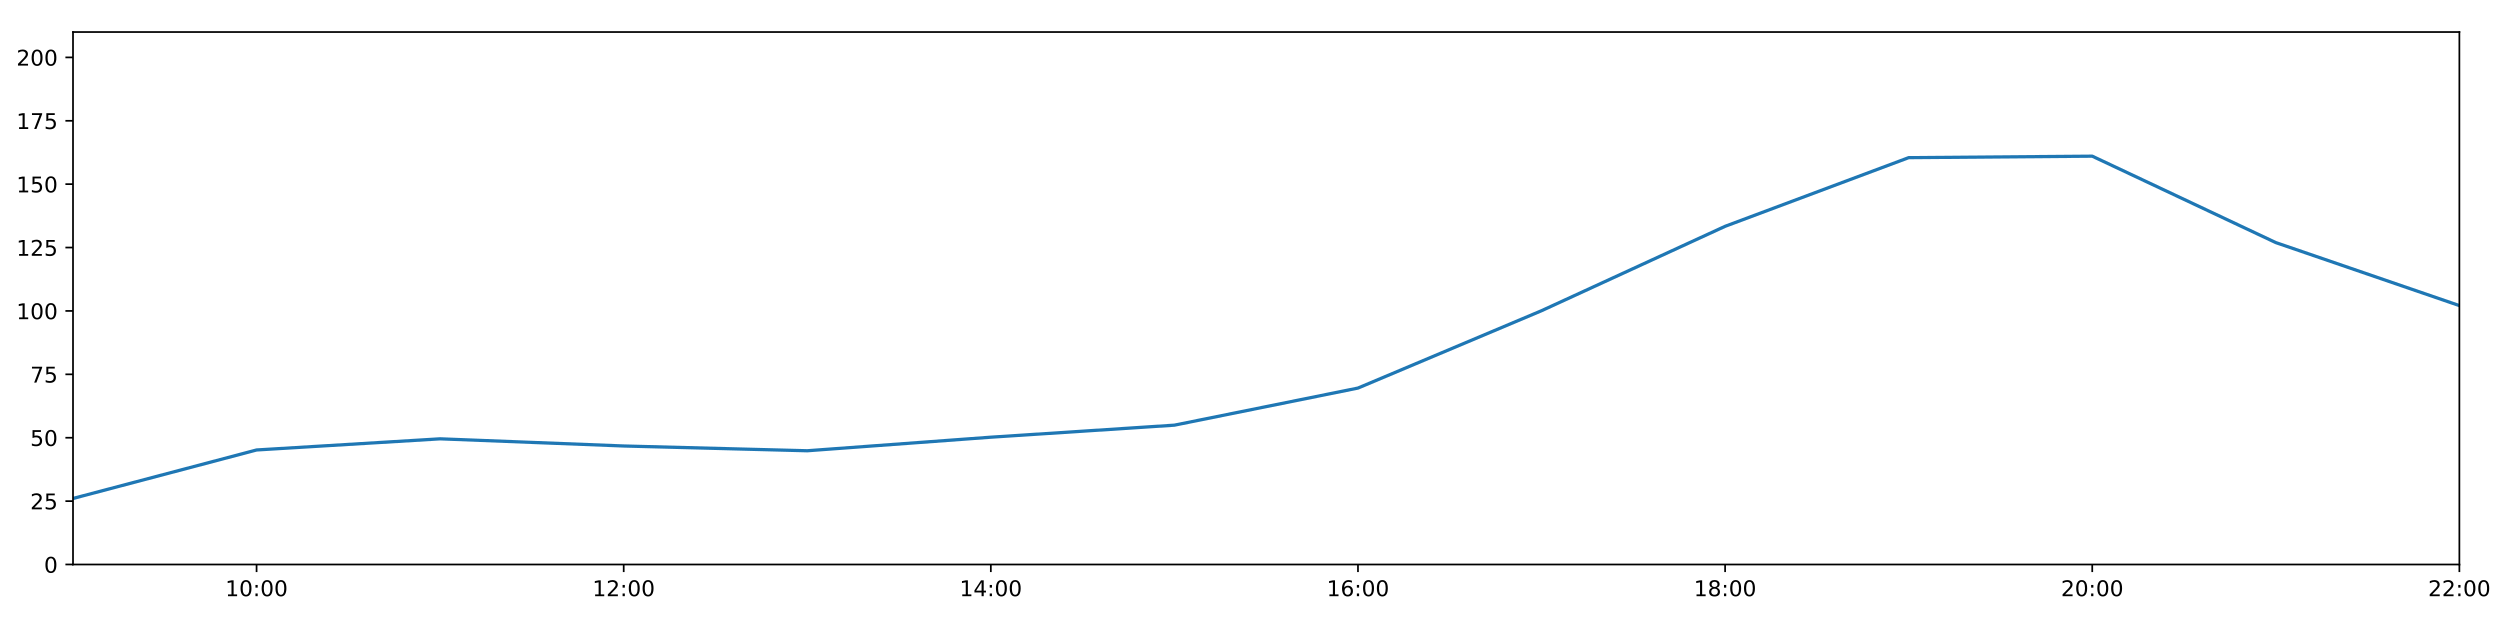
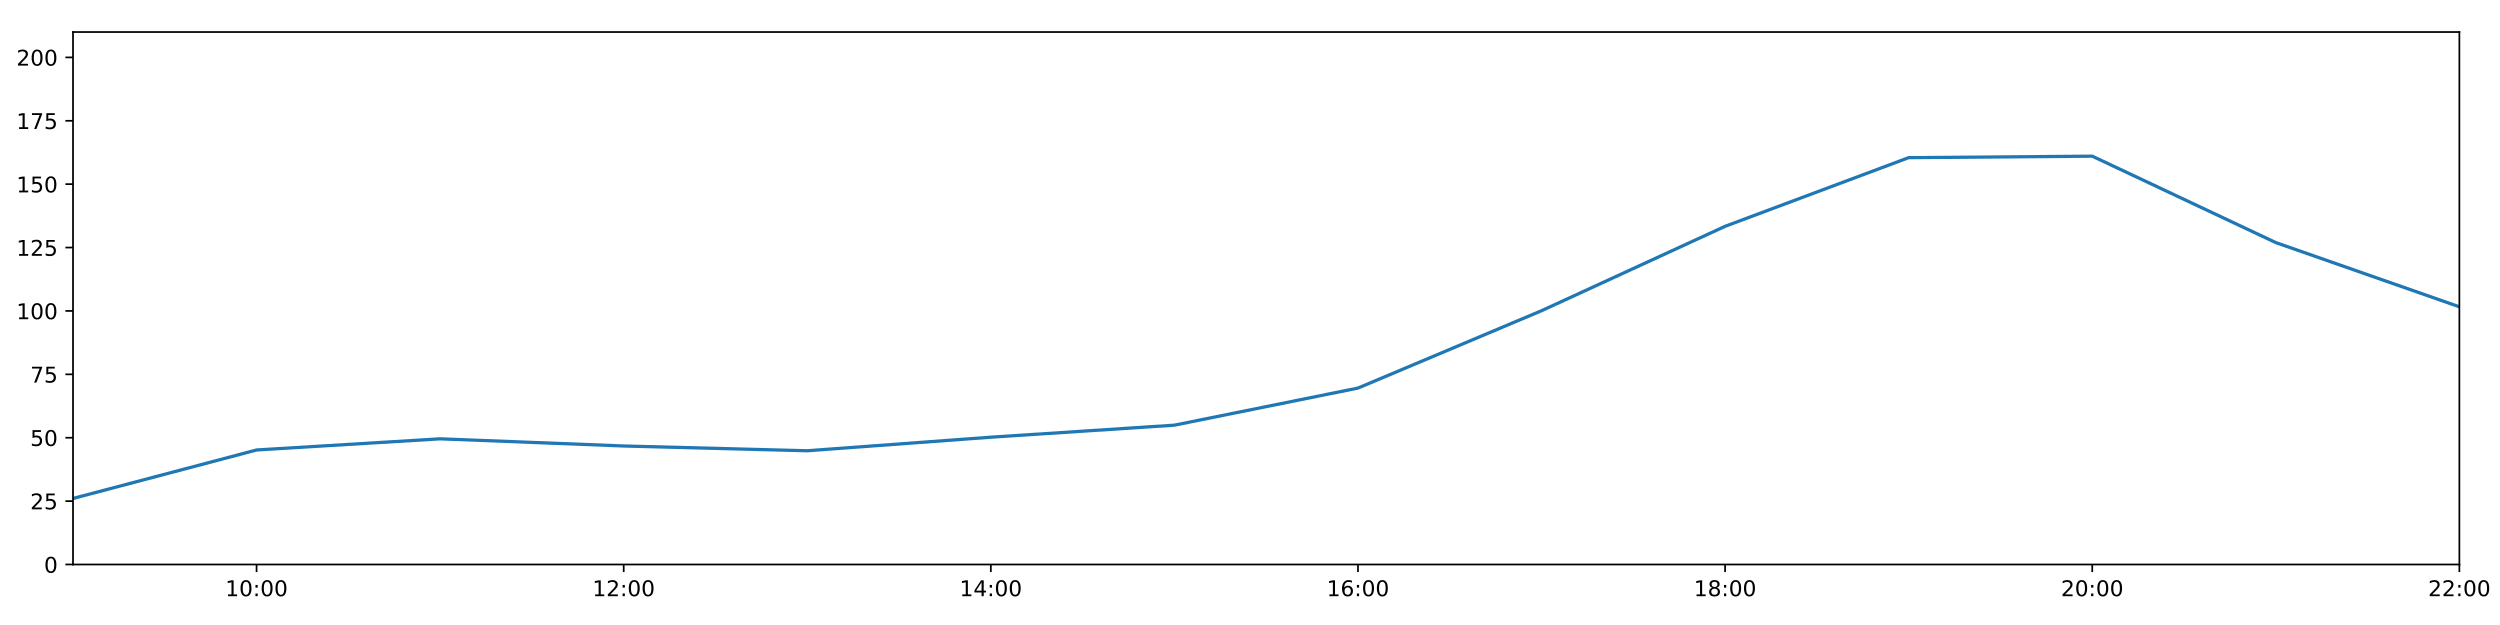
<svg xmlns="http://www.w3.org/2000/svg" xmlns:xlink="http://www.w3.org/1999/xlink" height="288pt" version="1.1" viewBox="0 0 1152 288" width="1152pt">
  <defs>
    <style type="text/css">
*{stroke-linecap:butt;stroke-linejoin:round;}
  </style>
  </defs>
  <g id="figure_1">
    <g id="patch_1">
      <path d="M 0 288  L 1152 288  L 1152 0  L 0 0  z " style="fill:#ffffff;" />
    </g>
    <g id="axes_1">
      <g id="patch_2">
        <path d="M 33.64 260.12  L 1133.28 260.12  L 1133.28 14.76  L 33.64 14.76  z " style="fill:#ffffff;" />
      </g>
      <g id="matplotlib.axis_1">
        <g id="xtick_1">
          <g id="line2d_1">
            <defs>
-               <path d="M 0 0  L 0 3.5  " id="mefd3728201" style="stroke:#000000;stroke-width:0.8;" />
-             </defs>
-             <g>
-               <use style="stroke:#000000;stroke-width:0.8;" x="118.228" xlink:href="#mefd3728201" y="260.12" />
+               <path d="M 0 0  L 0 3.5  " id="m9d13bd97c3" style="stroke:#000000;stroke-width:0.8;" />
+             </defs>
+             <g>
+               <use style="stroke:#000000;stroke-width:0.8;" x="118.228" xlink:href="#m9d13bd97c3" y="260.12" />
            </g>
          </g>
          <g id="text_1">
            <defs>
              <path d="M 12.406 8.297  L 28.516 8.297  L 28.516 63.922  L 10.984 60.406  L 10.984 69.391  L 28.422 72.906  L 38.281 72.906  L 38.281 8.297  L 54.391 8.297  L 54.391 0  L 12.406 0  z " id="DejaVuSans-49" />
              <path d="M 31.781 66.406  Q 24.172 66.406 20.328 58.906  Q 16.5 51.422 16.5 36.375  Q 16.5 21.391 20.328 13.891  Q 24.172 6.391 31.781 6.391  Q 39.453 6.391 43.281 13.891  Q 47.125 21.391 47.125 36.375  Q 47.125 51.422 43.281 58.906  Q 39.453 66.406 31.781 66.406  z M 31.781 74.219  Q 44.047 74.219 50.516 64.516  Q 56.984 54.828 56.984 36.375  Q 56.984 17.969 50.516 8.266  Q 44.047 -1.422 31.781 -1.422  Q 19.531 -1.422 13.062 8.266  Q 6.594 17.969 6.594 36.375  Q 6.594 54.828 13.062 64.516  Q 19.531 74.219 31.781 74.219  z " id="DejaVuSans-48" />
              <path d="M 11.719 12.406  L 22.016 12.406  L 22.016 0  L 11.719 0  z M 11.719 51.703  L 22.016 51.703  L 22.016 39.312  L 11.719 39.312  z " id="DejaVuSans-58" />
            </defs>
            <g transform="translate(103.8183 274.7184)scale(0.1 -0.1)">
              <use xlink:href="#DejaVuSans-49" />
              <use x="63.623" xlink:href="#DejaVuSans-48" />
              <use x="127.246" xlink:href="#DejaVuSans-58" />
              <use x="160.938" xlink:href="#DejaVuSans-48" />
              <use x="224.561" xlink:href="#DejaVuSans-48" />
            </g>
          </g>
        </g>
        <g id="xtick_2">
          <g id="line2d_2">
            <g>
-               <use style="stroke:#000000;stroke-width:0.8;" x="287.403" xlink:href="#mefd3728201" y="260.12" />
+               <use style="stroke:#000000;stroke-width:0.8;" x="287.403" xlink:href="#m9d13bd97c3" y="260.12" />
            </g>
          </g>
          <g id="text_2">
            <defs>
              <path d="M 19.188 8.297  L 53.609 8.297  L 53.609 0  L 7.328 0  L 7.328 8.297  Q 12.938 14.109 22.625 23.891  Q 32.328 33.688 34.812 36.531  Q 39.547 41.844 41.422 45.531  Q 43.312 49.219 43.312 52.781  Q 43.312 58.594 39.234 62.25  Q 35.156 65.922 28.609 65.922  Q 23.969 65.922 18.812 64.312  Q 13.672 62.703 7.812 59.422  L 7.812 69.391  Q 13.766 71.781 18.938 73  Q 24.125 74.219 28.422 74.219  Q 39.75 74.219 46.484 68.547  Q 53.219 62.891 53.219 53.422  Q 53.219 48.922 51.531 44.891  Q 49.859 40.875 45.406 35.406  Q 44.188 33.984 37.641 27.219  Q 31.109 20.453 19.188 8.297  z " id="DejaVuSans-50" />
            </defs>
            <g transform="translate(272.9937 274.7184)scale(0.1 -0.1)">
              <use xlink:href="#DejaVuSans-49" />
              <use x="63.623" xlink:href="#DejaVuSans-50" />
              <use x="127.246" xlink:href="#DejaVuSans-58" />
              <use x="160.938" xlink:href="#DejaVuSans-48" />
              <use x="224.561" xlink:href="#DejaVuSans-48" />
            </g>
          </g>
        </g>
        <g id="xtick_3">
          <g id="line2d_3">
            <g>
-               <use style="stroke:#000000;stroke-width:0.8;" x="456.578" xlink:href="#mefd3728201" y="260.12" />
+               <use style="stroke:#000000;stroke-width:0.8;" x="456.578" xlink:href="#m9d13bd97c3" y="260.12" />
            </g>
          </g>
          <g id="text_3">
            <defs>
              <path d="M 37.797 64.312  L 12.891 25.391  L 37.797 25.391  z M 35.203 72.906  L 47.609 72.906  L 47.609 25.391  L 58.016 25.391  L 58.016 17.188  L 47.609 17.188  L 47.609 0  L 37.797 0  L 37.797 17.188  L 4.891 17.188  L 4.891 26.703  z " id="DejaVuSans-52" />
            </defs>
            <g transform="translate(442.1691 274.7184)scale(0.1 -0.1)">
              <use xlink:href="#DejaVuSans-49" />
              <use x="63.623" xlink:href="#DejaVuSans-52" />
              <use x="127.246" xlink:href="#DejaVuSans-58" />
              <use x="160.938" xlink:href="#DejaVuSans-48" />
              <use x="224.561" xlink:href="#DejaVuSans-48" />
            </g>
          </g>
        </g>
        <g id="xtick_4">
          <g id="line2d_4">
            <g>
-               <use style="stroke:#000000;stroke-width:0.8;" x="625.754" xlink:href="#mefd3728201" y="260.12" />
+               <use style="stroke:#000000;stroke-width:0.8;" x="625.754" xlink:href="#m9d13bd97c3" y="260.12" />
            </g>
          </g>
          <g id="text_4">
            <defs>
              <path d="M 33.016 40.375  Q 26.375 40.375 22.484 35.828  Q 18.609 31.297 18.609 23.391  Q 18.609 15.531 22.484 10.953  Q 26.375 6.391 33.016 6.391  Q 39.656 6.391 43.531 10.953  Q 47.406 15.531 47.406 23.391  Q 47.406 31.297 43.531 35.828  Q 39.656 40.375 33.016 40.375  z M 52.594 71.297  L 52.594 62.312  Q 48.875 64.062 45.094 64.984  Q 41.312 65.922 37.594 65.922  Q 27.828 65.922 22.672 59.328  Q 17.531 52.734 16.797 39.406  Q 19.672 43.656 24.016 45.922  Q 28.375 48.188 33.594 48.188  Q 44.578 48.188 50.953 41.516  Q 57.328 34.859 57.328 23.391  Q 57.328 12.156 50.688 5.359  Q 44.047 -1.422 33.016 -1.422  Q 20.359 -1.422 13.672 8.266  Q 6.984 17.969 6.984 36.375  Q 6.984 53.656 15.188 63.938  Q 23.391 74.219 37.203 74.219  Q 40.922 74.219 44.703 73.484  Q 48.484 72.75 52.594 71.297  z " id="DejaVuSans-54" />
            </defs>
            <g transform="translate(611.3445 274.7184)scale(0.1 -0.1)">
              <use xlink:href="#DejaVuSans-49" />
              <use x="63.623" xlink:href="#DejaVuSans-54" />
              <use x="127.246" xlink:href="#DejaVuSans-58" />
              <use x="160.938" xlink:href="#DejaVuSans-48" />
              <use x="224.561" xlink:href="#DejaVuSans-48" />
            </g>
          </g>
        </g>
        <g id="xtick_5">
          <g id="line2d_5">
            <g>
-               <use style="stroke:#000000;stroke-width:0.8;" x="794.929" xlink:href="#mefd3728201" y="260.12" />
+               <use style="stroke:#000000;stroke-width:0.8;" x="794.929" xlink:href="#m9d13bd97c3" y="260.12" />
            </g>
          </g>
          <g id="text_5">
            <defs>
              <path d="M 31.781 34.625  Q 24.75 34.625 20.719 30.859  Q 16.703 27.094 16.703 20.516  Q 16.703 13.922 20.719 10.156  Q 24.75 6.391 31.781 6.391  Q 38.812 6.391 42.859 10.172  Q 46.922 13.969 46.922 20.516  Q 46.922 27.094 42.891 30.859  Q 38.875 34.625 31.781 34.625  z M 21.922 38.812  Q 15.578 40.375 12.031 44.719  Q 8.5 49.078 8.5 55.328  Q 8.5 64.062 14.719 69.141  Q 20.953 74.219 31.781 74.219  Q 42.672 74.219 48.875 69.141  Q 55.078 64.062 55.078 55.328  Q 55.078 49.078 51.531 44.719  Q 48 40.375 41.703 38.812  Q 48.828 37.156 52.797 32.312  Q 56.781 27.484 56.781 20.516  Q 56.781 9.906 50.312 4.234  Q 43.844 -1.422 31.781 -1.422  Q 19.734 -1.422 13.25 4.234  Q 6.781 9.906 6.781 20.516  Q 6.781 27.484 10.781 32.312  Q 14.797 37.156 21.922 38.812  z M 18.312 54.391  Q 18.312 48.734 21.844 45.562  Q 25.391 42.391 31.781 42.391  Q 38.141 42.391 41.719 45.562  Q 45.312 48.734 45.312 54.391  Q 45.312 60.062 41.719 63.234  Q 38.141 66.406 31.781 66.406  Q 25.391 66.406 21.844 63.234  Q 18.312 60.062 18.312 54.391  z " id="DejaVuSans-56" />
            </defs>
            <g transform="translate(780.5199 274.7184)scale(0.1 -0.1)">
              <use xlink:href="#DejaVuSans-49" />
              <use x="63.623" xlink:href="#DejaVuSans-56" />
              <use x="127.246" xlink:href="#DejaVuSans-58" />
              <use x="160.938" xlink:href="#DejaVuSans-48" />
              <use x="224.561" xlink:href="#DejaVuSans-48" />
            </g>
          </g>
        </g>
        <g id="xtick_6">
          <g id="line2d_6">
            <g>
-               <use style="stroke:#000000;stroke-width:0.8;" x="964.105" xlink:href="#mefd3728201" y="260.12" />
+               <use style="stroke:#000000;stroke-width:0.8;" x="964.105" xlink:href="#m9d13bd97c3" y="260.12" />
            </g>
          </g>
          <g id="text_6">
            <g transform="translate(949.6952 274.7184)scale(0.1 -0.1)">
              <use xlink:href="#DejaVuSans-50" />
              <use x="63.623" xlink:href="#DejaVuSans-48" />
              <use x="127.246" xlink:href="#DejaVuSans-58" />
              <use x="160.938" xlink:href="#DejaVuSans-48" />
              <use x="224.561" xlink:href="#DejaVuSans-48" />
            </g>
          </g>
        </g>
        <g id="xtick_7">
          <g id="line2d_7">
            <g>
-               <use style="stroke:#000000;stroke-width:0.8;" x="1133.28" xlink:href="#mefd3728201" y="260.12" />
+               <use style="stroke:#000000;stroke-width:0.8;" x="1133.28" xlink:href="#m9d13bd97c3" y="260.12" />
            </g>
          </g>
          <g id="text_7">
            <g transform="translate(1118.871 274.7184)scale(0.1 -0.1)">
              <use xlink:href="#DejaVuSans-50" />
              <use x="63.623" xlink:href="#DejaVuSans-50" />
              <use x="127.246" xlink:href="#DejaVuSans-58" />
              <use x="160.938" xlink:href="#DejaVuSans-48" />
              <use x="224.561" xlink:href="#DejaVuSans-48" />
            </g>
          </g>
        </g>
      </g>
      <g id="matplotlib.axis_2">
        <g id="ytick_1">
          <g id="line2d_8">
            <defs>
-               <path d="M 0 0  L -3.5 0  " id="mfcc011775b" style="stroke:#000000;stroke-width:0.8;" />
-             </defs>
-             <g>
-               <use style="stroke:#000000;stroke-width:0.8;" x="33.64" xlink:href="#mfcc011775b" y="260.12" />
+               <path d="M 0 0  L -3.5 0  " id="m4fed630b41" style="stroke:#000000;stroke-width:0.8;" />
+             </defs>
+             <g>
+               <use style="stroke:#000000;stroke-width:0.8;" x="33.64" xlink:href="#m4fed630b41" y="260.12" />
            </g>
          </g>
          <g id="text_8">
            <g transform="translate(20.2775 263.9192)scale(0.1 -0.1)">
              <use xlink:href="#DejaVuSans-48" />
            </g>
          </g>
        </g>
        <g id="ytick_2">
          <g id="line2d_9">
            <g>
-               <use style="stroke:#000000;stroke-width:0.8;" x="33.64" xlink:href="#mfcc011775b" y="230.91" />
+               <use style="stroke:#000000;stroke-width:0.8;" x="33.64" xlink:href="#m4fed630b41" y="230.91" />
            </g>
          </g>
          <g id="text_9">
            <defs>
              <path d="M 10.797 72.906  L 49.516 72.906  L 49.516 64.594  L 19.828 64.594  L 19.828 46.734  Q 21.969 47.469 24.109 47.828  Q 26.266 48.188 28.422 48.188  Q 40.625 48.188 47.75 41.5  Q 54.891 34.812 54.891 23.391  Q 54.891 11.625 47.562 5.094  Q 40.234 -1.422 26.906 -1.422  Q 22.312 -1.422 17.547 -0.641  Q 12.797 0.141 7.719 1.703  L 7.719 11.625  Q 12.109 9.234 16.797 8.062  Q 21.484 6.891 26.703 6.891  Q 35.156 6.891 40.078 11.328  Q 45.016 15.766 45.016 23.391  Q 45.016 31 40.078 35.438  Q 35.156 39.891 26.703 39.891  Q 22.75 39.891 18.812 39.016  Q 14.891 38.141 10.797 36.281  z " id="DejaVuSans-53" />
            </defs>
            <g transform="translate(13.915 234.7097)scale(0.1 -0.1)">
              <use xlink:href="#DejaVuSans-50" />
              <use x="63.623" xlink:href="#DejaVuSans-53" />
            </g>
          </g>
        </g>
        <g id="ytick_3">
          <g id="line2d_10">
            <g>
-               <use style="stroke:#000000;stroke-width:0.8;" x="33.64" xlink:href="#mfcc011775b" y="201.701" />
+               <use style="stroke:#000000;stroke-width:0.8;" x="33.64" xlink:href="#m4fed630b41" y="201.701" />
            </g>
          </g>
          <g id="text_10">
            <g transform="translate(13.915 205.5002)scale(0.1 -0.1)">
              <use xlink:href="#DejaVuSans-53" />
              <use x="63.623" xlink:href="#DejaVuSans-48" />
            </g>
          </g>
        </g>
        <g id="ytick_4">
          <g id="line2d_11">
            <g>
-               <use style="stroke:#000000;stroke-width:0.8;" x="33.64" xlink:href="#mfcc011775b" y="172.491" />
+               <use style="stroke:#000000;stroke-width:0.8;" x="33.64" xlink:href="#m4fed630b41" y="172.491" />
            </g>
          </g>
          <g id="text_11">
            <defs>
              <path d="M 8.203 72.906  L 55.078 72.906  L 55.078 68.703  L 28.609 0  L 18.312 0  L 43.219 64.594  L 8.203 64.594  z " id="DejaVuSans-55" />
            </defs>
            <g transform="translate(13.915 176.2906)scale(0.1 -0.1)">
              <use xlink:href="#DejaVuSans-55" />
              <use x="63.623" xlink:href="#DejaVuSans-53" />
            </g>
          </g>
        </g>
        <g id="ytick_5">
          <g id="line2d_12">
            <g>
-               <use style="stroke:#000000;stroke-width:0.8;" x="33.64" xlink:href="#mfcc011775b" y="143.282" />
+               <use style="stroke:#000000;stroke-width:0.8;" x="33.64" xlink:href="#m4fed630b41" y="143.282" />
            </g>
          </g>
          <g id="text_12">
            <g transform="translate(7.5525 147.0811)scale(0.1 -0.1)">
              <use xlink:href="#DejaVuSans-49" />
              <use x="63.623" xlink:href="#DejaVuSans-48" />
              <use x="127.246" xlink:href="#DejaVuSans-48" />
            </g>
          </g>
        </g>
        <g id="ytick_6">
          <g id="line2d_13">
            <g>
-               <use style="stroke:#000000;stroke-width:0.8;" x="33.64" xlink:href="#mfcc011775b" y="114.072" />
+               <use style="stroke:#000000;stroke-width:0.8;" x="33.64" xlink:href="#m4fed630b41" y="114.072" />
            </g>
          </g>
          <g id="text_13">
            <g transform="translate(7.5525 117.8716)scale(0.1 -0.1)">
              <use xlink:href="#DejaVuSans-49" />
              <use x="63.623" xlink:href="#DejaVuSans-50" />
              <use x="127.246" xlink:href="#DejaVuSans-53" />
            </g>
          </g>
        </g>
        <g id="ytick_7">
          <g id="line2d_14">
            <g>
-               <use style="stroke:#000000;stroke-width:0.8;" x="33.64" xlink:href="#mfcc011775b" y="84.863" />
+               <use style="stroke:#000000;stroke-width:0.8;" x="33.64" xlink:href="#m4fed630b41" y="84.863" />
            </g>
          </g>
          <g id="text_14">
            <g transform="translate(7.5525 88.66208)scale(0.1 -0.1)">
              <use xlink:href="#DejaVuSans-49" />
              <use x="63.623" xlink:href="#DejaVuSans-53" />
              <use x="127.246" xlink:href="#DejaVuSans-48" />
            </g>
          </g>
        </g>
        <g id="ytick_8">
          <g id="line2d_15">
            <g>
-               <use style="stroke:#000000;stroke-width:0.8;" x="33.64" xlink:href="#mfcc011775b" y="55.653" />
+               <use style="stroke:#000000;stroke-width:0.8;" x="33.64" xlink:href="#m4fed630b41" y="55.653" />
            </g>
          </g>
          <g id="text_15">
            <g transform="translate(7.5525 59.45255)scale(0.1 -0.1)">
              <use xlink:href="#DejaVuSans-49" />
              <use x="63.623" xlink:href="#DejaVuSans-55" />
              <use x="127.246" xlink:href="#DejaVuSans-53" />
            </g>
          </g>
        </g>
        <g id="ytick_9">
          <g id="line2d_16">
            <g>
-               <use style="stroke:#000000;stroke-width:0.8;" x="33.64" xlink:href="#mfcc011775b" y="26.444" />
+               <use style="stroke:#000000;stroke-width:0.8;" x="33.64" xlink:href="#m4fed630b41" y="26.444" />
            </g>
          </g>
          <g id="text_16">
            <g transform="translate(7.5525 30.24303)scale(0.1 -0.1)">
              <use xlink:href="#DejaVuSans-50" />
              <use x="63.623" xlink:href="#DejaVuSans-48" />
              <use x="127.246" xlink:href="#DejaVuSans-48" />
            </g>
          </g>
        </g>
      </g>
      <g id="line2d_17">
-         <path clip-path="url(#pc537bc1d82)" d="M 33.64 229.689  L 118.228 207.348  L 202.815 202.209  L 287.403 205.511  L 371.991 207.71  L 456.578 201.458  L 541.166 195.912  L 625.754 178.82  L 710.342 143.176  L 794.929 104.287  L 879.517 72.644  L 964.105 71.962  L 1048.692 111.789  L 1133.28 140.815  " style="fill:none;stroke:#1f77b4;stroke-linecap:square;stroke-width:1.5;" />
+         <path clip-path="url(#pa66b051bce)" d="M 33.64 229.689  L 118.228 207.348  L 202.815 202.209  L 287.403 205.511  L 371.991 207.71  L 456.578 201.458  L 541.166 195.912  L 625.754 178.82  L 710.342 143.176  L 794.929 104.287  L 879.517 72.644  L 964.105 71.962  L 1048.692 111.789  L 1133.28 141.376  " style="fill:none;stroke:#1f77b4;stroke-linecap:square;stroke-width:1.5;" />
      </g>
      <g id="patch_3">
        <path d="M 33.64 260.12  L 33.64 14.76  " style="fill:none;stroke:#000000;stroke-linecap:square;stroke-linejoin:miter;stroke-width:0.8;" />
      </g>
      <g id="patch_4">
        <path d="M 1133.28 260.12  L 1133.28 14.76  " style="fill:none;stroke:#000000;stroke-linecap:square;stroke-linejoin:miter;stroke-width:0.8;" />
      </g>
      <g id="patch_5">
        <path d="M 33.64 260.12  L 1133.28 260.12  " style="fill:none;stroke:#000000;stroke-linecap:square;stroke-linejoin:miter;stroke-width:0.8;" />
      </g>
      <g id="patch_6">
        <path d="M 33.64 14.76  L 1133.28 14.76  " style="fill:none;stroke:#000000;stroke-linecap:square;stroke-linejoin:miter;stroke-width:0.8;" />
      </g>
    </g>
  </g>
  <defs>
-     <clipPath id="pc537bc1d82">
+     <clipPath id="pa66b051bce">
      <rect height="245.36" width="1099.64" x="33.64" y="14.76" />
    </clipPath>
  </defs>
</svg>
